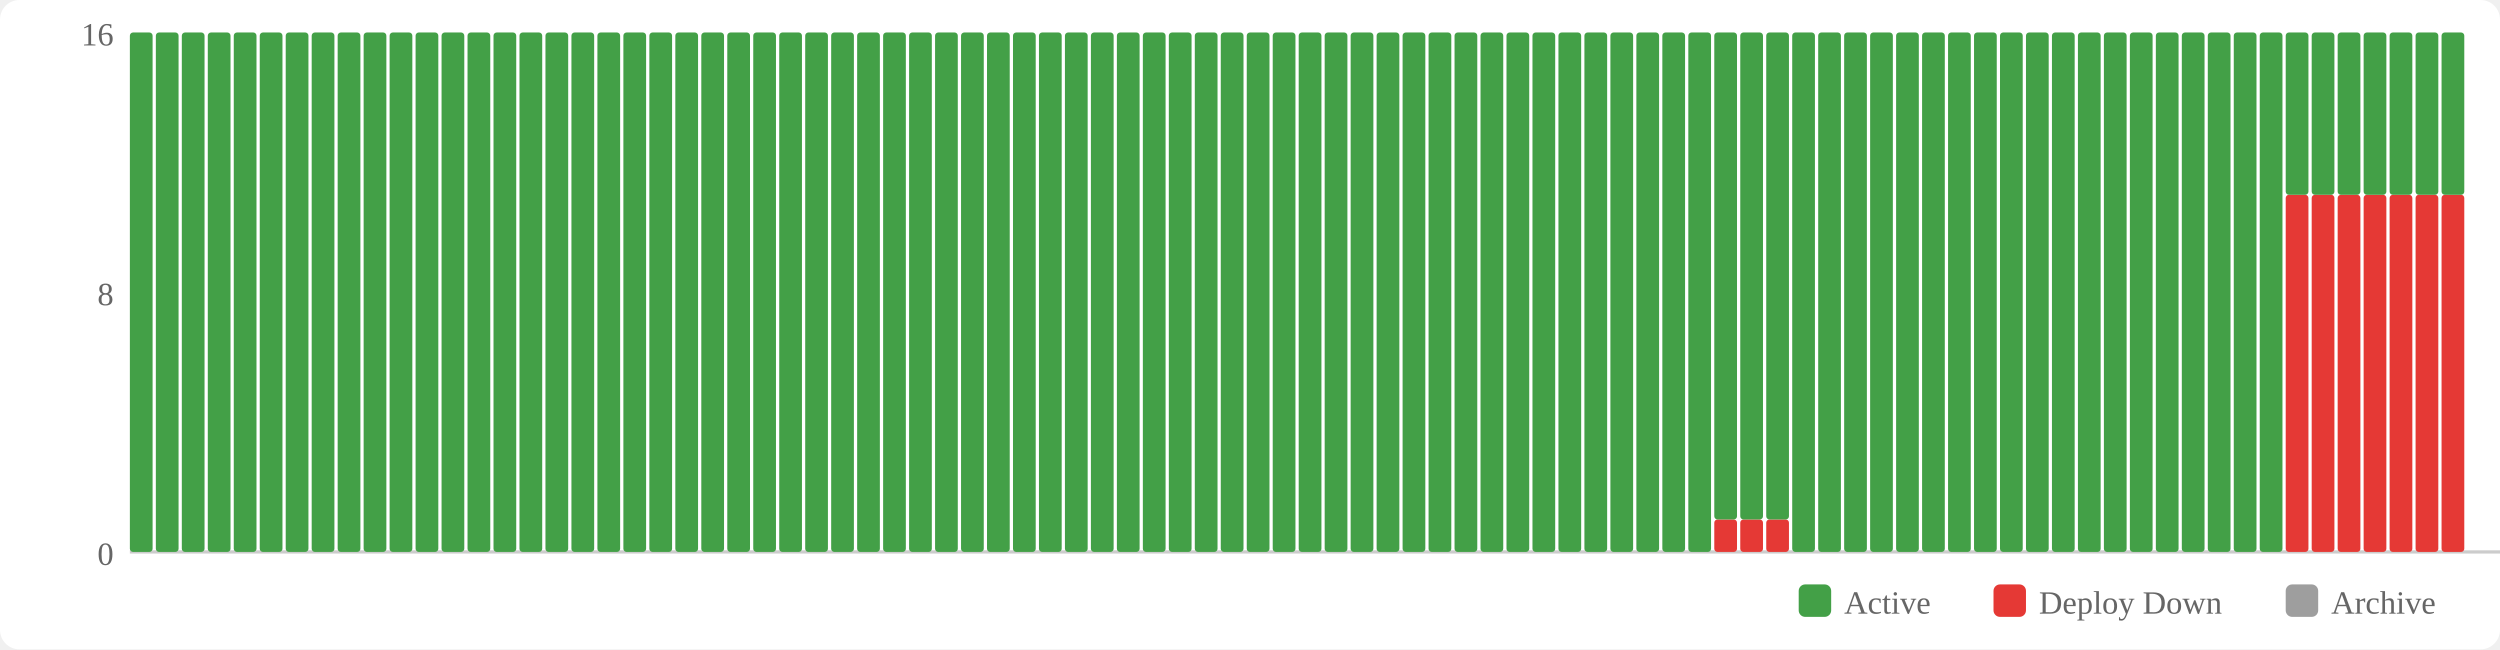
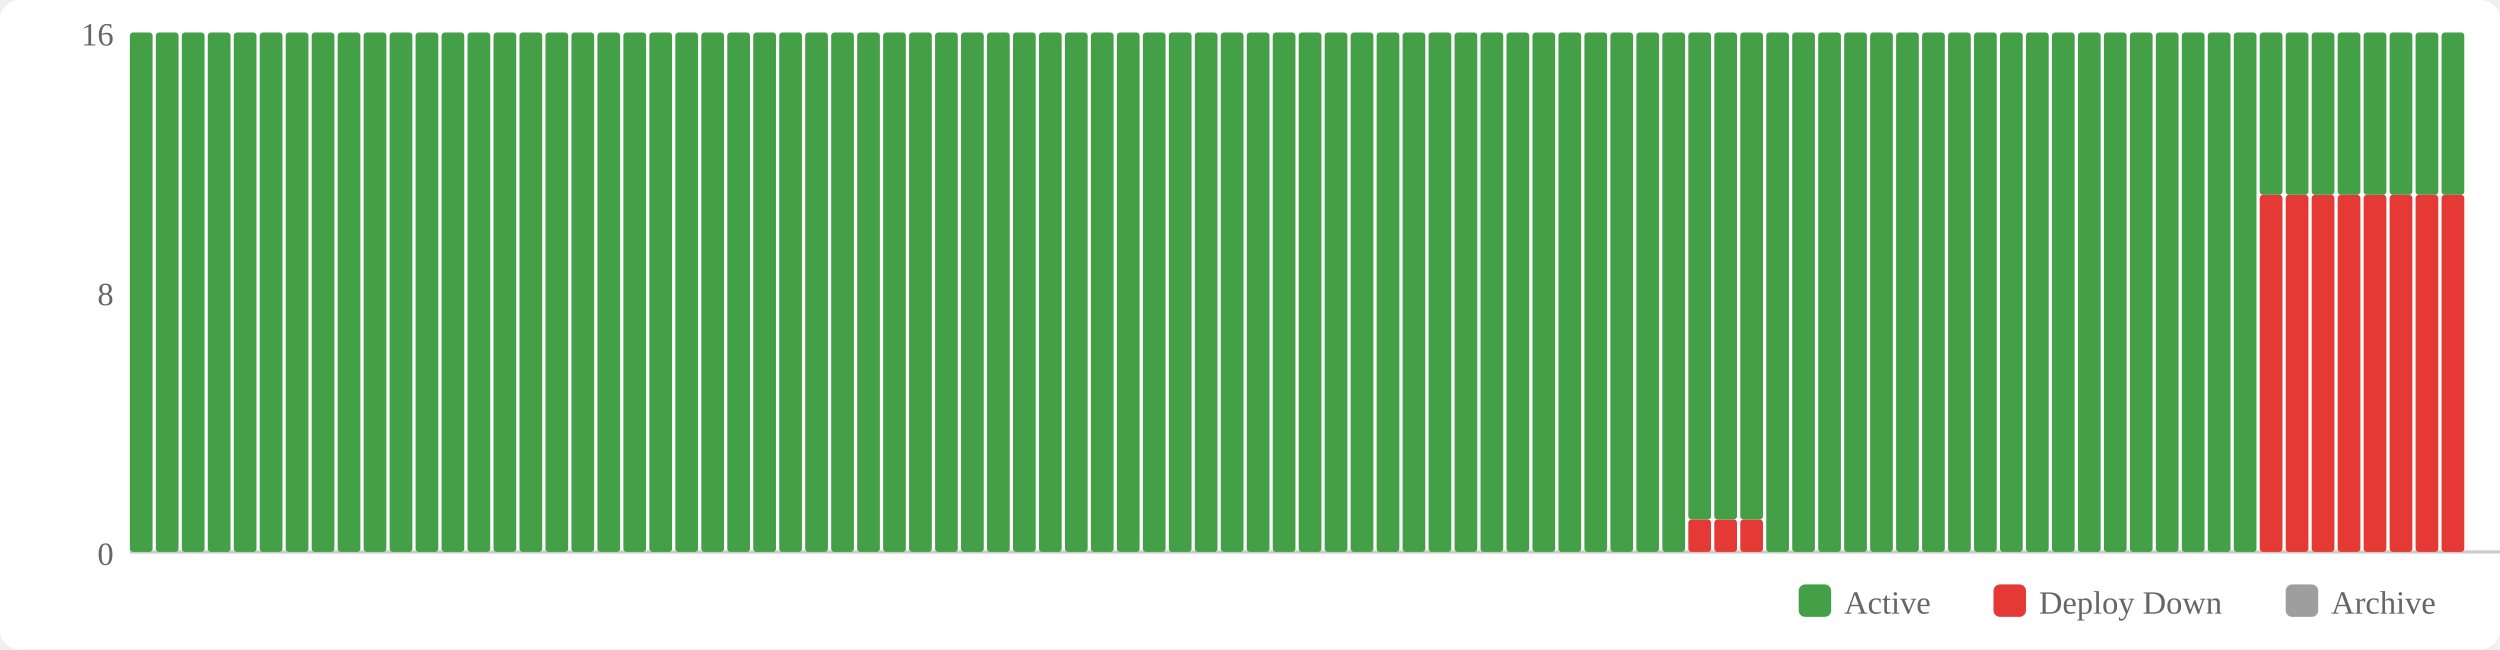
<svg xmlns="http://www.w3.org/2000/svg" width="770" height="200" viewBox="0 0 770 200">
  <rect width="770" height="200" fill="#fff" rx="6" />
  <rect x="554" y="180" width="10" height="10" fill="#43a047" rx="2" />
  <text x="568" y="189" font-size="10" fill="#666">Active</text>
  <rect x="614" y="180" width="10" height="10" fill="#e53935" rx="2" />
  <text x="628" y="189" font-size="10" fill="#666">Deploy Down</text>
  <rect x="704" y="180" width="10" height="10" fill="#9e9e9e" rx="2" />
  <text x="718" y="189" font-size="10" fill="#666">Archive</text>
  <text x="35" y="174" text-anchor="end" font-size="10" fill="#666">0</text>
  <text x="35" y="94" text-anchor="end" font-size="10" fill="#666">8</text>
  <text x="35" y="14" text-anchor="end" font-size="10" fill="#666">16</text>
  <line x1="40" y1="170" x2="770" y2="170" stroke="#ccc" stroke-width="1" />
  <rect x="40" y="10" width="7" height="160" fill="#43a047" rx="1" />
  <rect x="48" y="10" width="7" height="160" fill="#43a047" rx="1" />
  <rect x="56" y="10" width="7" height="160" fill="#43a047" rx="1" />
  <rect x="64" y="10" width="7" height="160" fill="#43a047" rx="1" />
  <rect x="72" y="10" width="7" height="160" fill="#43a047" rx="1" />
  <rect x="80" y="10" width="7" height="160" fill="#43a047" rx="1" />
  <rect x="88" y="10" width="7" height="160" fill="#43a047" rx="1" />
  <rect x="96" y="10" width="7" height="160" fill="#43a047" rx="1" />
  <rect x="104" y="10" width="7" height="160" fill="#43a047" rx="1" />
  <rect x="112" y="10" width="7" height="160" fill="#43a047" rx="1" />
  <rect x="120" y="10" width="7" height="160" fill="#43a047" rx="1" />
  <rect x="128" y="10" width="7" height="160" fill="#43a047" rx="1" />
  <rect x="136" y="10" width="7" height="160" fill="#43a047" rx="1" />
  <rect x="144" y="10" width="7" height="160" fill="#43a047" rx="1" />
  <rect x="152" y="10" width="7" height="160" fill="#43a047" rx="1" />
  <rect x="160" y="10" width="7" height="160" fill="#43a047" rx="1" />
  <rect x="168" y="10" width="7" height="160" fill="#43a047" rx="1" />
  <rect x="176" y="10" width="7" height="160" fill="#43a047" rx="1" />
  <rect x="184" y="10" width="7" height="160" fill="#43a047" rx="1" />
  <rect x="192" y="10" width="7" height="160" fill="#43a047" rx="1" />
  <rect x="200" y="10" width="7" height="160" fill="#43a047" rx="1" />
  <rect x="208" y="10" width="7" height="160" fill="#43a047" rx="1" />
  <rect x="216" y="10" width="7" height="160" fill="#43a047" rx="1" />
  <rect x="224" y="10" width="7" height="160" fill="#43a047" rx="1" />
  <rect x="232" y="10" width="7" height="160" fill="#43a047" rx="1" />
  <rect x="240" y="10" width="7" height="160" fill="#43a047" rx="1" />
  <rect x="248" y="10" width="7" height="160" fill="#43a047" rx="1" />
  <rect x="256" y="10" width="7" height="160" fill="#43a047" rx="1" />
  <rect x="264" y="10" width="7" height="160" fill="#43a047" rx="1" />
  <rect x="272" y="10" width="7" height="160" fill="#43a047" rx="1" />
  <rect x="280" y="10" width="7" height="160" fill="#43a047" rx="1" />
  <rect x="288" y="10" width="7" height="160" fill="#43a047" rx="1" />
  <rect x="296" y="10" width="7" height="160" fill="#43a047" rx="1" />
  <rect x="304" y="10" width="7" height="160" fill="#43a047" rx="1" />
  <rect x="312" y="10" width="7" height="160" fill="#43a047" rx="1" />
  <rect x="320" y="10" width="7" height="160" fill="#43a047" rx="1" />
  <rect x="328" y="10" width="7" height="160" fill="#43a047" rx="1" />
  <rect x="336" y="10" width="7" height="160" fill="#43a047" rx="1" />
  <rect x="344" y="10" width="7" height="160" fill="#43a047" rx="1" />
  <rect x="352" y="10" width="7" height="160" fill="#43a047" rx="1" />
  <rect x="360" y="10" width="7" height="160" fill="#43a047" rx="1" />
  <rect x="368" y="10" width="7" height="160" fill="#43a047" rx="1" />
  <rect x="376" y="10" width="7" height="160" fill="#43a047" rx="1" />
  <rect x="384" y="10" width="7" height="160" fill="#43a047" rx="1" />
  <rect x="392" y="10" width="7" height="160" fill="#43a047" rx="1" />
  <rect x="400" y="10" width="7" height="160" fill="#43a047" rx="1" />
  <rect x="408" y="10" width="7" height="160" fill="#43a047" rx="1" />
  <rect x="416" y="10" width="7" height="160" fill="#43a047" rx="1" />
  <rect x="424" y="10" width="7" height="160" fill="#43a047" rx="1" />
  <rect x="432" y="10" width="7" height="160" fill="#43a047" rx="1" />
  <rect x="440" y="10" width="7" height="160" fill="#43a047" rx="1" />
  <rect x="448" y="10" width="7" height="160" fill="#43a047" rx="1" />
  <rect x="456" y="10" width="7" height="160" fill="#43a047" rx="1" />
  <rect x="464" y="10" width="7" height="160" fill="#43a047" rx="1" />
  <rect x="472" y="10" width="7" height="160" fill="#43a047" rx="1" />
  <rect x="480" y="10" width="7" height="160" fill="#43a047" rx="1" />
  <rect x="488" y="10" width="7" height="160" fill="#43a047" rx="1" />
  <rect x="496" y="10" width="7" height="160" fill="#43a047" rx="1" />
  <rect x="504" y="10" width="7" height="160" fill="#43a047" rx="1" />
  <rect x="512" y="10" width="7" height="160" fill="#43a047" rx="1" />
-   <rect x="520" y="10" width="7" height="160" fill="#43a047" rx="1" />
+   <rect x="520" y="160" width="7" height="10" fill="#e53935" rx="1" />
+   <rect x="520" y="10" width="7" height="150" fill="#43a047" rx="1" />
  <rect x="528" y="160" width="7" height="10" fill="#e53935" rx="1" />
  <rect x="528" y="10" width="7" height="150" fill="#43a047" rx="1" />
  <rect x="536" y="160" width="7" height="10" fill="#e53935" rx="1" />
  <rect x="536" y="10" width="7" height="150" fill="#43a047" rx="1" />
-   <rect x="544" y="160" width="7" height="10" fill="#e53935" rx="1" />
-   <rect x="544" y="10" width="7" height="150" fill="#43a047" rx="1" />
+   <rect x="544" y="10" width="7" height="160" fill="#43a047" rx="1" />
  <rect x="552" y="10" width="7" height="160" fill="#43a047" rx="1" />
  <rect x="560" y="10" width="7" height="160" fill="#43a047" rx="1" />
  <rect x="568" y="10" width="7" height="160" fill="#43a047" rx="1" />
  <rect x="576" y="10" width="7" height="160" fill="#43a047" rx="1" />
  <rect x="584" y="10" width="7" height="160" fill="#43a047" rx="1" />
  <rect x="592" y="10" width="7" height="160" fill="#43a047" rx="1" />
  <rect x="600" y="10" width="7" height="160" fill="#43a047" rx="1" />
  <rect x="608" y="10" width="7" height="160" fill="#43a047" rx="1" />
  <rect x="616" y="10" width="7" height="160" fill="#43a047" rx="1" />
  <rect x="624" y="10" width="7" height="160" fill="#43a047" rx="1" />
  <rect x="632" y="10" width="7" height="160" fill="#43a047" rx="1" />
  <rect x="640" y="10" width="7" height="160" fill="#43a047" rx="1" />
  <rect x="648" y="10" width="7" height="160" fill="#43a047" rx="1" />
  <rect x="656" y="10" width="7" height="160" fill="#43a047" rx="1" />
  <rect x="664" y="10" width="7" height="160" fill="#43a047" rx="1" />
  <rect x="672" y="10" width="7" height="160" fill="#43a047" rx="1" />
  <rect x="680" y="10" width="7" height="160" fill="#43a047" rx="1" />
  <rect x="688" y="10" width="7" height="160" fill="#43a047" rx="1" />
-   <rect x="696" y="10" width="7" height="160" fill="#43a047" rx="1" />
+   <rect x="696" y="60" width="7" height="110" fill="#e53935" rx="1" />
+   <rect x="696" y="10" width="7" height="50" fill="#43a047" rx="1" />
  <rect x="704" y="60" width="7" height="110" fill="#e53935" rx="1" />
  <rect x="704" y="10" width="7" height="50" fill="#43a047" rx="1" />
  <rect x="712" y="60" width="7" height="110" fill="#e53935" rx="1" />
  <rect x="712" y="10" width="7" height="50" fill="#43a047" rx="1" />
  <rect x="720" y="60" width="7" height="110" fill="#e53935" rx="1" />
  <rect x="720" y="10" width="7" height="50" fill="#43a047" rx="1" />
  <rect x="728" y="60" width="7" height="110" fill="#e53935" rx="1" />
  <rect x="728" y="10" width="7" height="50" fill="#43a047" rx="1" />
  <rect x="736" y="60" width="7" height="110" fill="#e53935" rx="1" />
  <rect x="736" y="10" width="7" height="50" fill="#43a047" rx="1" />
  <rect x="744" y="60" width="7" height="110" fill="#e53935" rx="1" />
  <rect x="744" y="10" width="7" height="50" fill="#43a047" rx="1" />
  <rect x="752" y="60" width="7" height="110" fill="#e53935" rx="1" />
  <rect x="752" y="10" width="7" height="50" fill="#43a047" rx="1" />
</svg>
